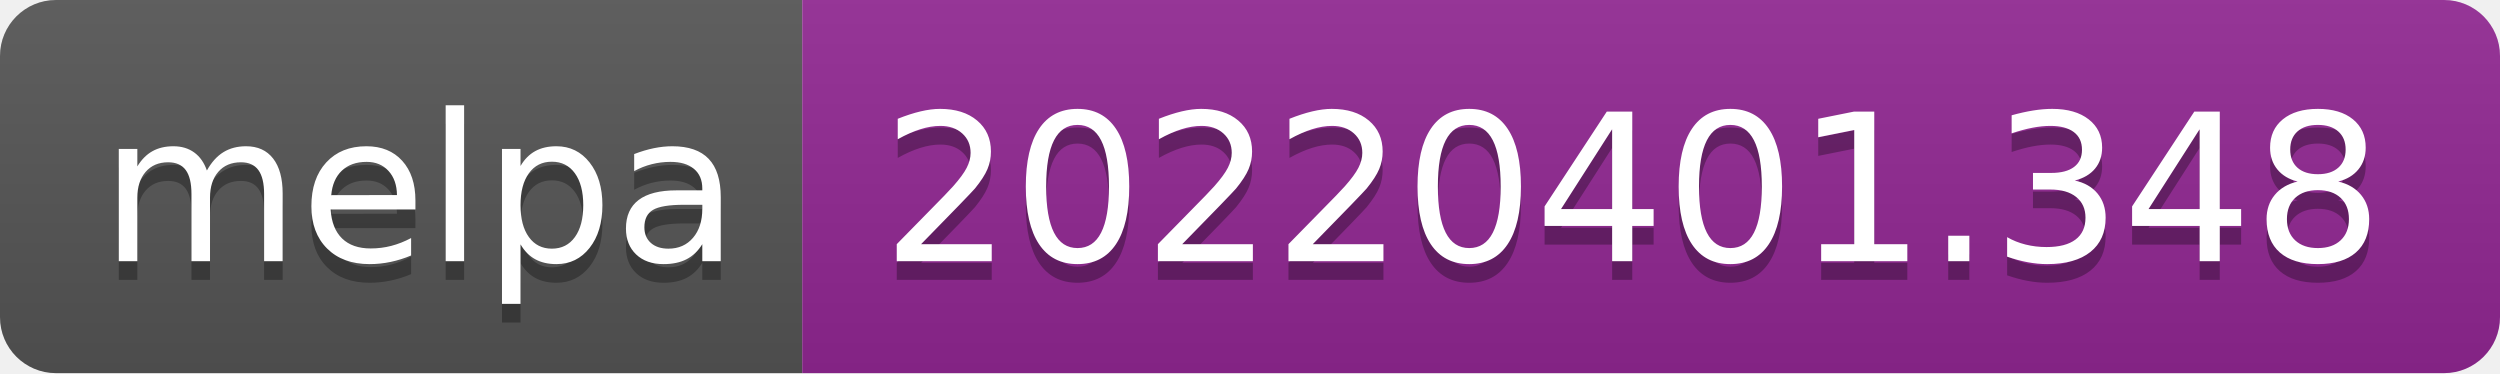
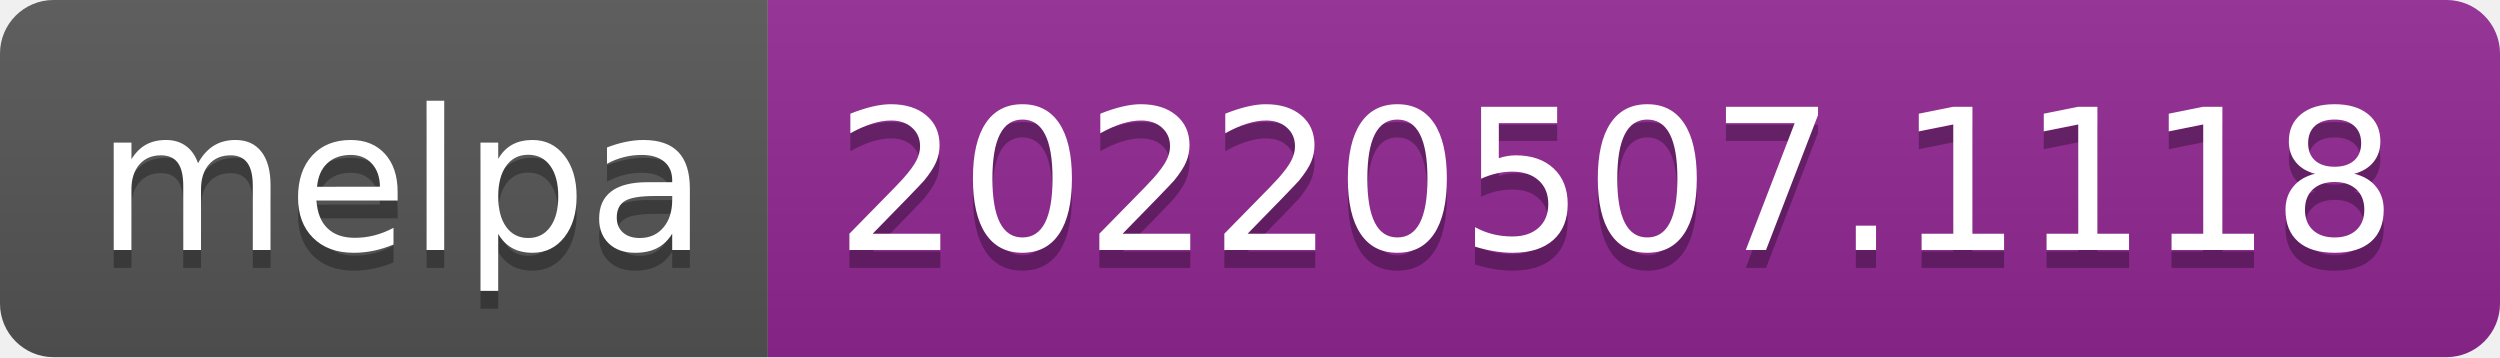
- <svg xmlns="http://www.w3.org/2000/svg" width="134" height="20" role="img" aria-label="melpa: 20220401.348">
+ <svg xmlns="http://www.w3.org/2000/svg" width="140" height="20" role="img" aria-label="melpa: 20220507.1118">
  <linearGradient id="s" x2="0" y2="100%">
    <stop offset="0" stop-color="#bbb" stop-opacity=".1" />
    <stop offset="1" stop-opacity=".1" />
  </linearGradient>
  <clipPath id="r">
-     <rect width="134" height="20" rx="3" fill="#fff" />
+     <rect width="140" height="20" rx="3" fill="#fff" />
  </clipPath>
  <g clip-path="url(#r)">
    <rect width="43" height="20" fill="#555" />
-     <rect x="43" width="91" height="20" fill="#922793" />
-     <rect width="134" height="20" fill="url(#s)" />
+     <rect x="43" width="97" height="20" fill="#922793" />
+     <rect width="140" height="20" fill="url(#s)" />
  </g>
  <g fill="#fff" text-anchor="middle" font-family="Verdana,Geneva,DejaVu Sans,sans-serif" text-rendering="geometricPrecision" font-size="110">
    <text aria-hidden="true" x="225" y="150" fill="#010101" fill-opacity=".3" transform="scale(.1)" textLength="330">melpa</text>
    <text x="225" y="140" transform="scale(.1)" fill="#fff" textLength="330">melpa</text>
-     <text aria-hidden="true" x="875" y="150" fill="#010101" fill-opacity=".3" transform="scale(.1)" textLength="810">20220401.348</text>
-     <text x="875" y="140" transform="scale(.1)" fill="#fff" textLength="810">20220401.348</text>
+     <text aria-hidden="true" x="905" y="150" fill="#010101" fill-opacity=".3" transform="scale(.1)" textLength="870">20220507.1118</text>
+     <text x="905" y="140" transform="scale(.1)" fill="#fff" textLength="870">20220507.1118</text>
  </g>
</svg>
